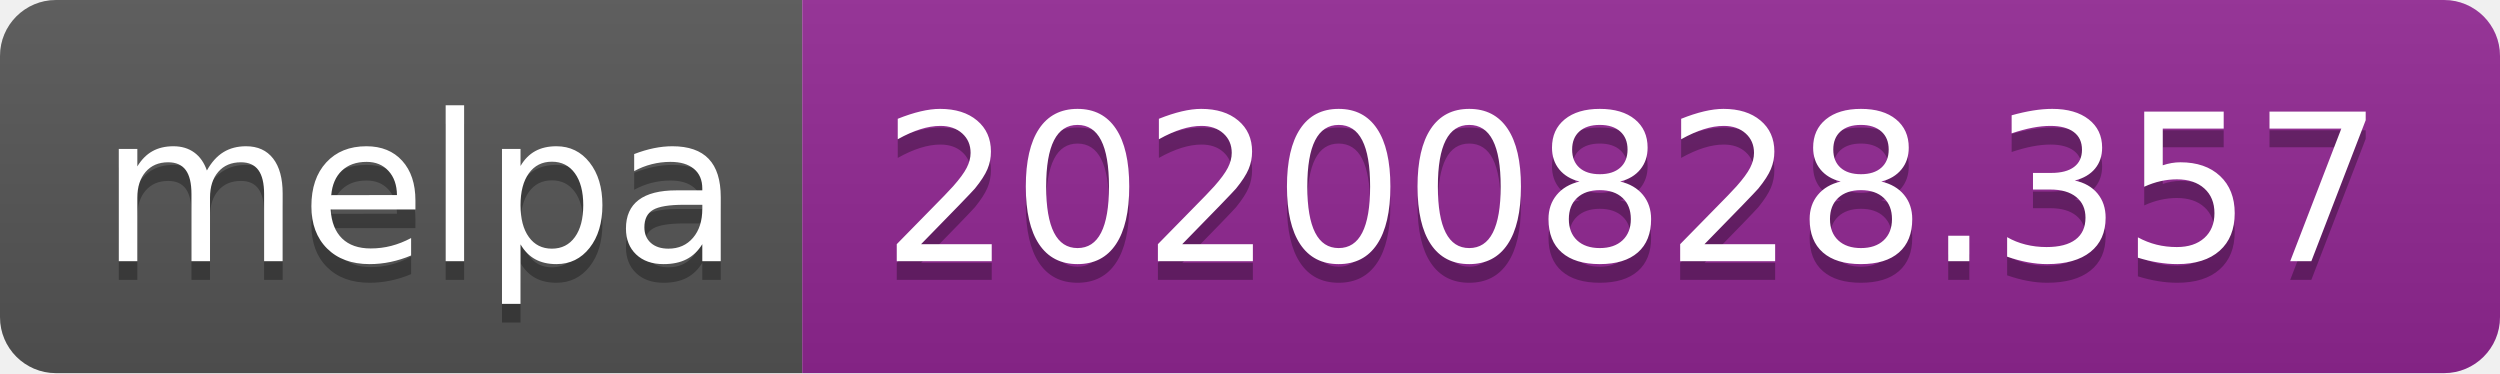
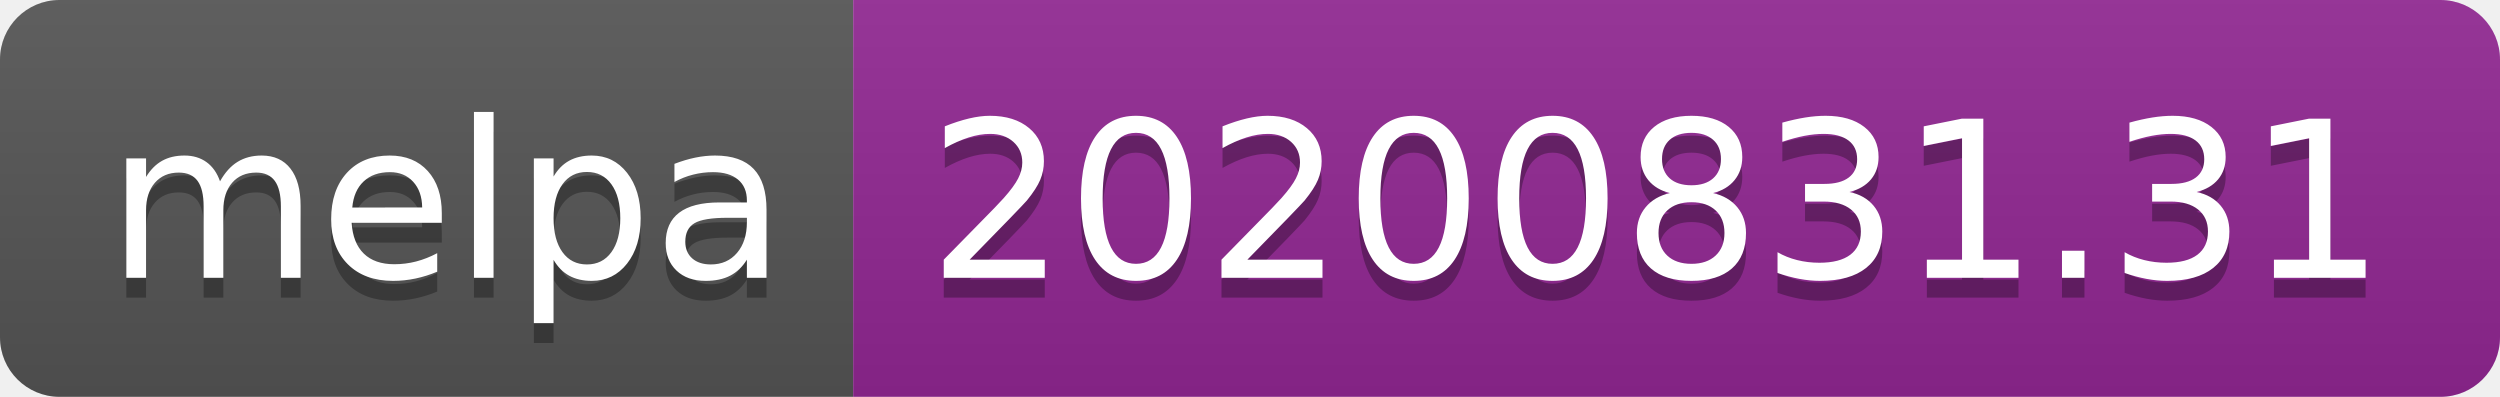
- <svg xmlns="http://www.w3.org/2000/svg" width="134" height="20" role="img" aria-label="melpa: 20200828.357">
+ <svg xmlns="http://www.w3.org/2000/svg" width="126" height="20" role="img" aria-label="melpa: 20200831.31">
  <linearGradient id="s" x2="0" y2="100%">
    <stop offset="0" stop-color="#bbb" stop-opacity=".1" />
    <stop offset="1" stop-opacity=".1" />
  </linearGradient>
  <clipPath id="r">
-     <rect width="134" height="20" rx="3" fill="#fff" />
+     <rect width="126" height="20" rx="3" fill="#fff" />
  </clipPath>
  <g clip-path="url(#r)">
    <rect width="43" height="20" fill="#555" />
-     <rect x="43" width="91" height="20" fill="#922793" />
-     <rect width="134" height="20" fill="url(#s)" />
+     <rect x="43" width="83" height="20" fill="#922793" />
+     <rect width="126" height="20" fill="url(#s)" />
  </g>
  <g fill="#fff" text-anchor="middle" font-family="Verdana,Geneva,DejaVu Sans,sans-serif" text-rendering="geometricPrecision" font-size="110">
    <text aria-hidden="true" x="225" y="150" fill="#010101" fill-opacity=".3" transform="scale(.1)" textLength="330">melpa</text>
    <text x="225" y="140" transform="scale(.1)" fill="#fff" textLength="330">melpa</text>
-     <text aria-hidden="true" x="875" y="150" fill="#010101" fill-opacity=".3" transform="scale(.1)" textLength="810">20200828.357</text>
-     <text x="875" y="140" transform="scale(.1)" fill="#fff" textLength="810">20200828.357</text>
+     <text aria-hidden="true" x="835" y="150" fill="#010101" fill-opacity=".3" transform="scale(.1)" textLength="730">20200831.31</text>
+     <text x="835" y="140" transform="scale(.1)" fill="#fff" textLength="730">20200831.31</text>
  </g>
</svg>
